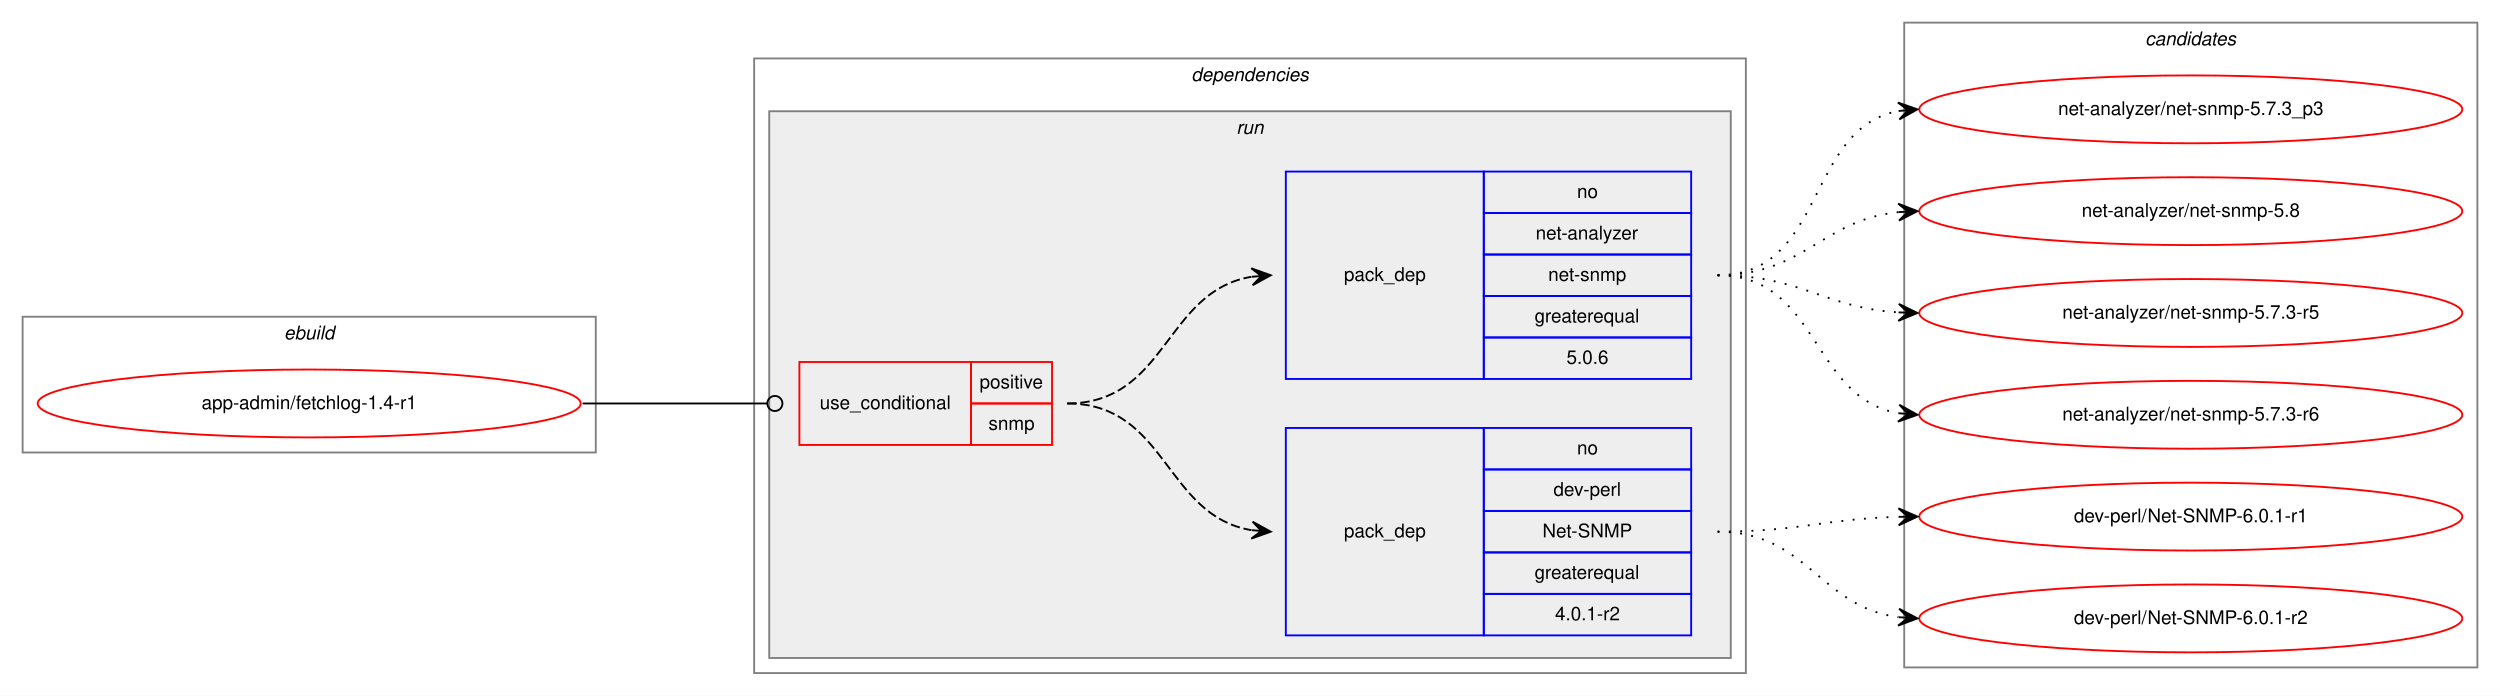
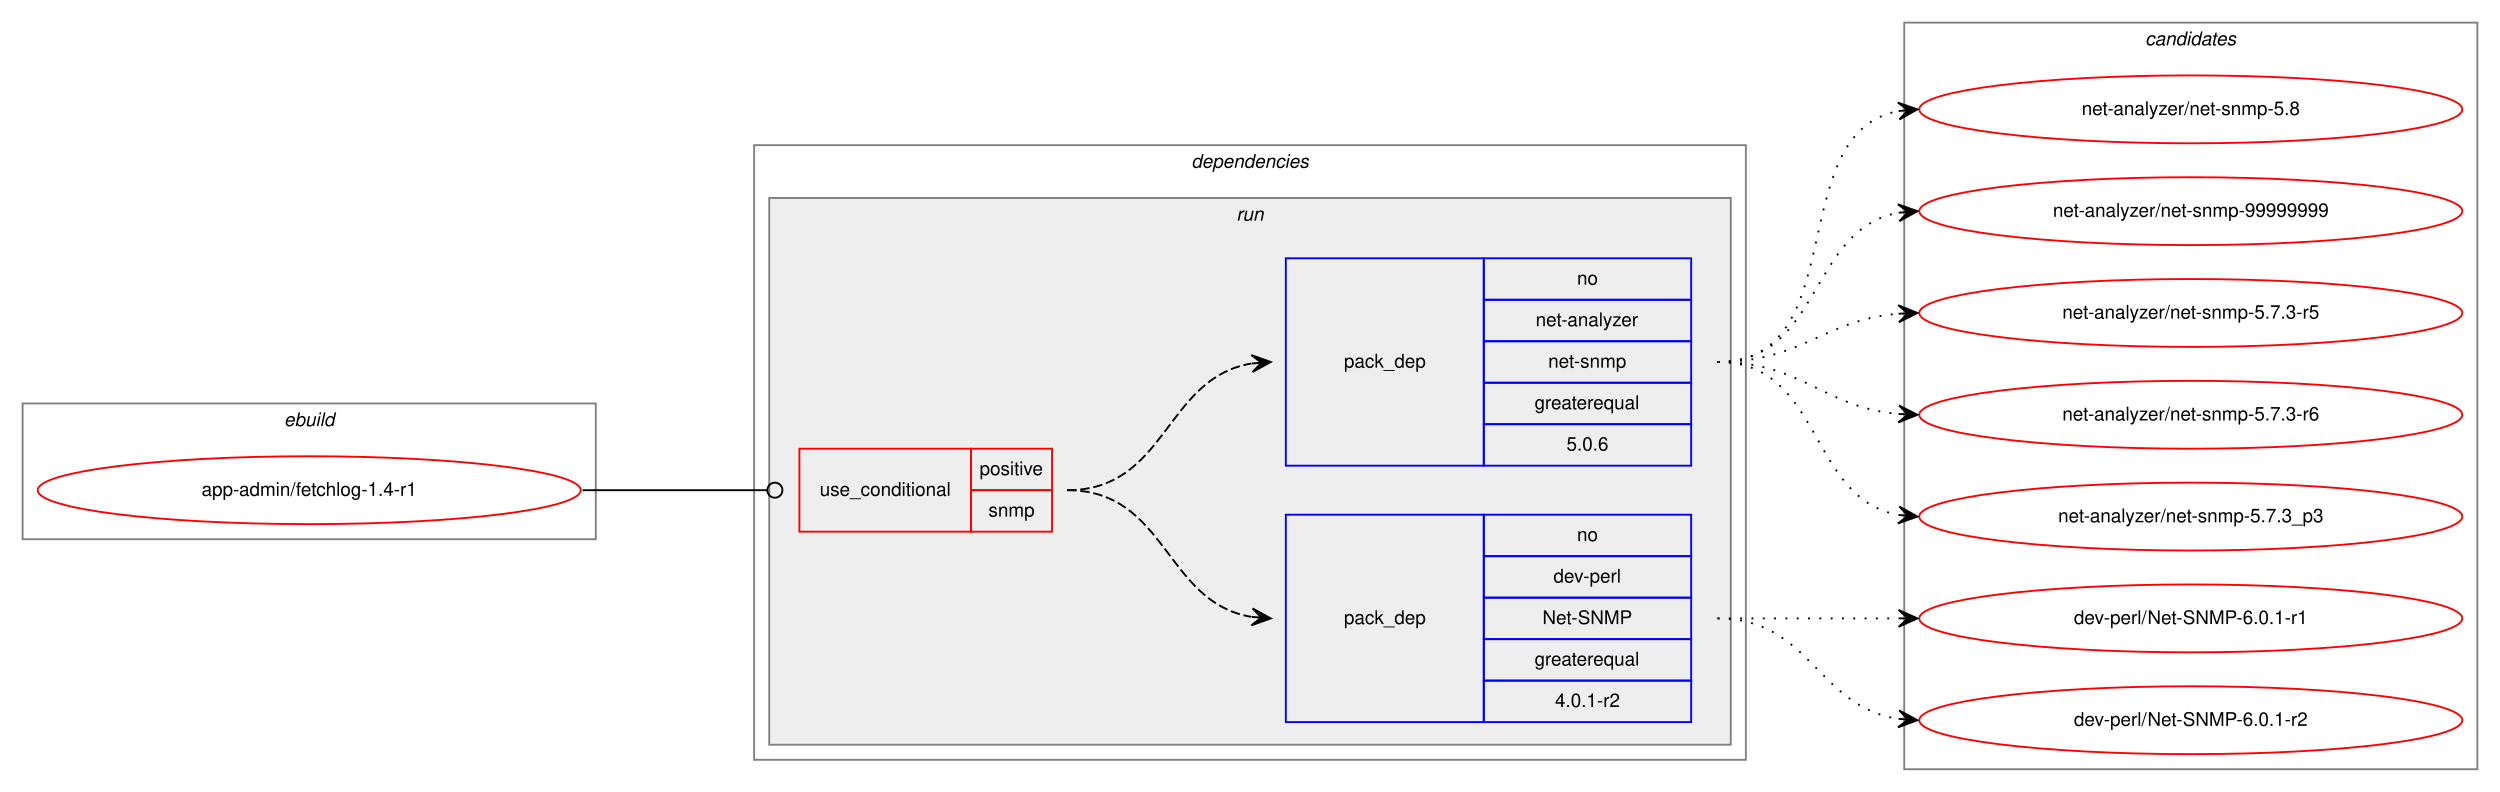
- <svg xmlns="http://www.w3.org/2000/svg" xmlns:xlink="http://www.w3.org/1999/xlink" width="1326pt" height="369pt" viewBox="0.00 0.00 1326.00 369.00">
-   <g id="graph0" class="graph" transform="scale(1 1) rotate(0) translate(4 365)">
-     <polygon fill="white" stroke="transparent" points="-4,4 -4,-365 1322,-365 1322,4 -4,4" />
+ <svg xmlns="http://www.w3.org/2000/svg" xmlns:xlink="http://www.w3.org/1999/xlink" width="1326pt" height="420pt" viewBox="0.00 0.00 1326.00 420.00">
+   <g id="graph0" class="graph" transform="scale(1 1) rotate(0) translate(4 416)">
+     <polygon fill="white" stroke="transparent" points="-4,4 -4,-416 1322,-416 1322,4 -4,4" />
    <g id="clust1" class="cluster">
-       <polygon fill="none" stroke="gray" points="8,-125 8,-197 312,-197 312,-125 8,-125" />
-       <text text-anchor="start" x="146.66" y="-185" font-family="Helvetica,sans-Serif" font-style="italic" font-size="10.00">ebuild</text>
+       <polygon fill="none" stroke="gray" points="8,-130 8,-202 312,-202 312,-130 8,-130" />
+       <text text-anchor="start" x="146.66" y="-190" font-family="Helvetica,sans-Serif" font-style="italic" font-size="10.00">ebuild</text>
    </g>
    <g id="clust2" class="cluster">
-       <polygon fill="none" stroke="gray" points="396,-8 396,-334 922,-334 922,-8 396,-8" />
-       <text text-anchor="start" x="627.88" y="-322" font-family="Helvetica,sans-Serif" font-style="italic" font-size="10.00">dependencies</text>
+       <polygon fill="none" stroke="gray" points="396,-13 396,-339 922,-339 922,-13 396,-13" />
+       <text text-anchor="start" x="627.88" y="-327" font-family="Helvetica,sans-Serif" font-style="italic" font-size="10.00">dependencies</text>
    </g>
    <g id="clust5" class="cluster">
-       <polygon fill="#eeeeee" stroke="gray" points="404,-16 404,-306 914,-306 914,-16 404,-16" />
-       <text text-anchor="start" x="651.78" y="-294" font-family="Helvetica,sans-Serif" font-style="italic" font-size="10.00">run</text>
+       <polygon fill="#eeeeee" stroke="gray" points="404,-21 404,-311 914,-311 914,-21 404,-21" />
+       <text text-anchor="start" x="651.78" y="-299" font-family="Helvetica,sans-Serif" font-style="italic" font-size="10.00">run</text>
    </g>
    <g id="clust9" class="cluster">
-       <polygon fill="none" stroke="gray" points="1006,-11 1006,-353 1310,-353 1310,-11 1006,-11" />
-       <text text-anchor="start" x="1133.82" y="-341" font-family="Helvetica,sans-Serif" font-style="italic" font-size="10.00">candidates</text>
+       <polygon fill="none" stroke="gray" points="1006,-8 1006,-404 1310,-404 1310,-8 1006,-8" />
+       <text text-anchor="start" x="1133.82" y="-392" font-family="Helvetica,sans-Serif" font-style="italic" font-size="10.00">candidates</text>
    </g>
    <g id="node1" class="node">
      <g id="a_node1">
        <a xlink:href="../app-admin/fetchlog-1.4-r1.svg" xlink:title="app-admin/fetchlog-1.4-r1">
-           <ellipse fill="none" stroke="red" cx="160" cy="-151" rx="144" ry="18" />
-           <text text-anchor="middle" x="160" y="-148" font-family="Helvetica,sans-Serif" font-size="10.00">app-admin/fetchlog-1.4-r1</text>
+           <ellipse fill="none" stroke="red" cx="160" cy="-156" rx="144" ry="18" />
+           <text text-anchor="middle" x="160" y="-153" font-family="Helvetica,sans-Serif" font-size="10.00">app-admin/fetchlog-1.4-r1</text>
        </a>
      </g>
    </g>
    <g id="node2" class="node">
-       <polygon fill="none" stroke="red" points="420,-129 420,-173 511,-173 511,-129 420,-129" />
-       <text text-anchor="start" x="430.77" y="-148" font-family="Helvetica,sans-Serif" font-size="10.00">use_conditional</text>
-       <polygon fill="none" stroke="red" points="511,-151 511,-173 554,-173 554,-151 511,-151" />
-       <text text-anchor="start" x="515.55" y="-159" font-family="Helvetica,sans-Serif" font-size="10.00">positive</text>
-       <polygon fill="none" stroke="red" points="511,-129 511,-151 554,-151 554,-129 511,-129" />
-       <text text-anchor="start" x="520.28" y="-137" font-family="Helvetica,sans-Serif" font-size="10.00">snmp</text>
+       <polygon fill="none" stroke="red" points="420,-134 420,-178 511,-178 511,-134 420,-134" />
+       <text text-anchor="start" x="430.77" y="-153" font-family="Helvetica,sans-Serif" font-size="10.00">use_conditional</text>
+       <polygon fill="none" stroke="red" points="511,-156 511,-178 554,-178 554,-156 511,-156" />
+       <text text-anchor="start" x="515.55" y="-164" font-family="Helvetica,sans-Serif" font-size="10.00">positive</text>
+       <polygon fill="none" stroke="red" points="511,-134 511,-156 554,-156 554,-134 511,-134" />
+       <text text-anchor="start" x="520.28" y="-142" font-family="Helvetica,sans-Serif" font-size="10.00">snmp</text>
    </g>
    <g id="edge3" class="edge">
-       <path fill="none" stroke="black" d="M305,-151C349.26,-151 362.33,-151 402.82,-151" />
-       <ellipse fill="none" stroke="black" cx="407" cy="-151" rx="4" ry="4" />
+       <path fill="none" stroke="black" d="M305,-156C349.26,-156 362.33,-156 402.82,-156" />
+       <ellipse fill="none" stroke="black" cx="407" cy="-156" rx="4" ry="4" />
    </g>
    <g id="node3" class="node">
-       <polygon fill="none" stroke="blue" points="678,-28 678,-138 783,-138 783,-28 678,-28" />
-       <text text-anchor="start" x="708.82" y="-80" font-family="Helvetica,sans-Serif" font-size="10.00">pack_dep</text>
-       <polygon fill="none" stroke="blue" points="783,-116 783,-138 893,-138 893,-116 783,-116" />
-       <text text-anchor="start" x="832.44" y="-124" font-family="Helvetica,sans-Serif" font-size="10.00">no</text>
-       <polygon fill="none" stroke="blue" points="783,-94 783,-116 893,-116 893,-94 783,-94" />
-       <text text-anchor="start" x="819.94" y="-102" font-family="Helvetica,sans-Serif" font-size="10.00">dev-perl</text>
-       <polygon fill="none" stroke="blue" points="783,-72 783,-94 893,-94 893,-72 783,-72" />
-       <text text-anchor="start" x="814.11" y="-80" font-family="Helvetica,sans-Serif" font-size="10.00">Net-SNMP</text>
-       <polygon fill="none" stroke="blue" points="783,-50 783,-72 893,-72 893,-50 783,-50" />
-       <text text-anchor="start" x="809.94" y="-58" font-family="Helvetica,sans-Serif" font-size="10.00">greaterequal</text>
-       <polygon fill="none" stroke="blue" points="783,-28 783,-50 893,-50 893,-28 783,-28" />
-       <text text-anchor="start" x="820.77" y="-36" font-family="Helvetica,sans-Serif" font-size="10.00">4.0.1-r2</text>
+       <polygon fill="none" stroke="blue" points="678,-33 678,-143 783,-143 783,-33 678,-33" />
+       <text text-anchor="start" x="708.82" y="-85" font-family="Helvetica,sans-Serif" font-size="10.00">pack_dep</text>
+       <polygon fill="none" stroke="blue" points="783,-121 783,-143 893,-143 893,-121 783,-121" />
+       <text text-anchor="start" x="832.44" y="-129" font-family="Helvetica,sans-Serif" font-size="10.00">no</text>
+       <polygon fill="none" stroke="blue" points="783,-99 783,-121 893,-121 893,-99 783,-99" />
+       <text text-anchor="start" x="819.94" y="-107" font-family="Helvetica,sans-Serif" font-size="10.00">dev-perl</text>
+       <polygon fill="none" stroke="blue" points="783,-77 783,-99 893,-99 893,-77 783,-77" />
+       <text text-anchor="start" x="814.11" y="-85" font-family="Helvetica,sans-Serif" font-size="10.00">Net-SNMP</text>
+       <polygon fill="none" stroke="blue" points="783,-55 783,-77 893,-77 893,-55 783,-55" />
+       <text text-anchor="start" x="809.94" y="-63" font-family="Helvetica,sans-Serif" font-size="10.00">greaterequal</text>
+       <polygon fill="none" stroke="blue" points="783,-33 783,-55 893,-55 893,-33 783,-33" />
+       <text text-anchor="start" x="820.77" y="-41" font-family="Helvetica,sans-Serif" font-size="10.00">4.0.1-r2</text>
    </g>
    <g id="edge1" class="edge">
-       <path fill="none" stroke="black" stroke-dasharray="5,2" d="M562,-151C615.07,-151 613.72,-91.48 659.77,-83.81" />
-       <polygon fill="black" stroke="black" points="670,-83 660.39,-88.28 665.02,-83.4 660.03,-83.79 660.03,-83.79 660.03,-83.79 665.02,-83.4 659.68,-79.3 670,-83 670,-83" />
+       <path fill="none" stroke="black" stroke-dasharray="5,2" d="M562,-156C615.07,-156 613.72,-96.48 659.77,-88.81" />
+       <polygon fill="black" stroke="black" points="670,-88 660.39,-93.28 665.02,-88.4 660.03,-88.79 660.03,-88.79 660.03,-88.79 665.02,-88.4 659.68,-84.3 670,-88 670,-88" />
    </g>
    <g id="node4" class="node">
-       <polygon fill="none" stroke="blue" points="678,-164 678,-274 783,-274 783,-164 678,-164" />
-       <text text-anchor="start" x="708.82" y="-216" font-family="Helvetica,sans-Serif" font-size="10.00">pack_dep</text>
-       <polygon fill="none" stroke="blue" points="783,-252 783,-274 893,-274 893,-252 783,-252" />
-       <text text-anchor="start" x="832.44" y="-260" font-family="Helvetica,sans-Serif" font-size="10.00">no</text>
-       <polygon fill="none" stroke="blue" points="783,-230 783,-252 893,-252 893,-230 783,-230" />
-       <text text-anchor="start" x="810.5" y="-238" font-family="Helvetica,sans-Serif" font-size="10.00">net-analyzer</text>
-       <polygon fill="none" stroke="blue" points="783,-208 783,-230 893,-230 893,-208 783,-208" />
-       <text text-anchor="start" x="817.16" y="-216" font-family="Helvetica,sans-Serif" font-size="10.00">net-snmp</text>
-       <polygon fill="none" stroke="blue" points="783,-186 783,-208 893,-208 893,-186 783,-186" />
-       <text text-anchor="start" x="809.94" y="-194" font-family="Helvetica,sans-Serif" font-size="10.00">greaterequal</text>
-       <polygon fill="none" stroke="blue" points="783,-164 783,-186 893,-186 893,-164 783,-164" />
-       <text text-anchor="start" x="826.88" y="-172" font-family="Helvetica,sans-Serif" font-size="10.00">5.0.6</text>
+       <polygon fill="none" stroke="blue" points="678,-169 678,-279 783,-279 783,-169 678,-169" />
+       <text text-anchor="start" x="708.82" y="-221" font-family="Helvetica,sans-Serif" font-size="10.00">pack_dep</text>
+       <polygon fill="none" stroke="blue" points="783,-257 783,-279 893,-279 893,-257 783,-257" />
+       <text text-anchor="start" x="832.44" y="-265" font-family="Helvetica,sans-Serif" font-size="10.00">no</text>
+       <polygon fill="none" stroke="blue" points="783,-235 783,-257 893,-257 893,-235 783,-235" />
+       <text text-anchor="start" x="810.5" y="-243" font-family="Helvetica,sans-Serif" font-size="10.00">net-analyzer</text>
+       <polygon fill="none" stroke="blue" points="783,-213 783,-235 893,-235 893,-213 783,-213" />
+       <text text-anchor="start" x="817.16" y="-221" font-family="Helvetica,sans-Serif" font-size="10.00">net-snmp</text>
+       <polygon fill="none" stroke="blue" points="783,-191 783,-213 893,-213 893,-191 783,-191" />
+       <text text-anchor="start" x="809.94" y="-199" font-family="Helvetica,sans-Serif" font-size="10.00">greaterequal</text>
+       <polygon fill="none" stroke="blue" points="783,-169 783,-191 893,-191 893,-169 783,-169" />
+       <text text-anchor="start" x="826.88" y="-177" font-family="Helvetica,sans-Serif" font-size="10.00">5.0.6</text>
    </g>
    <g id="edge2" class="edge">
-       <path fill="none" stroke="black" stroke-dasharray="5,2" d="M562,-151C615.07,-151 613.72,-210.52 659.77,-218.19" />
-       <polygon fill="black" stroke="black" points="670,-219 659.68,-222.7 665.02,-218.6 660.03,-218.21 660.03,-218.21 660.03,-218.21 665.02,-218.6 660.39,-213.72 670,-219 670,-219" />
+       <path fill="none" stroke="black" stroke-dasharray="5,2" d="M562,-156C615.07,-156 613.72,-215.52 659.77,-223.19" />
+       <polygon fill="black" stroke="black" points="670,-224 659.68,-227.7 665.02,-223.6 660.03,-223.21 660.03,-223.21 660.03,-223.21 665.02,-223.6 660.39,-218.72 670,-224 670,-224" />
    </g>
    <g id="node5" class="node">
      <g id="a_node5">
        <a xlink:href="../dev-perl/Net-SNMP-6.0.1-r1.svg" xlink:title="dev-perl/Net-SNMP-6.0.1-r1">
-           <ellipse fill="none" stroke="red" cx="1158" cy="-91" rx="144" ry="18" />
-           <text text-anchor="middle" x="1158" y="-88" font-family="Helvetica,sans-Serif" font-size="10.00">dev-perl/Net-SNMP-6.0.1-r1</text>
+           <ellipse fill="none" stroke="red" cx="1158" cy="-88" rx="144" ry="18" />
+           <text text-anchor="middle" x="1158" y="-85" font-family="Helvetica,sans-Serif" font-size="10.00">dev-perl/Net-SNMP-6.0.1-r1</text>
        </a>
      </g>
    </g>
    <g id="edge4" class="edge">
-       <path fill="none" stroke="black" stroke-dasharray="1,5" d="M907,-83C950.55,-83 963.74,-89.8 1002.55,-90.86" />
-       <polygon fill="black" stroke="black" points="1013,-91 1002.94,-95.37 1008,-90.93 1003,-90.87 1003,-90.87 1003,-90.87 1008,-90.93 1003.06,-86.37 1013,-91 1013,-91" />
+       <path fill="none" stroke="black" stroke-dasharray="1,5" d="M907,-88C950.43,-88 963.83,-88 1002.57,-88" />
+       <polygon fill="black" stroke="black" points="1013,-88 1003,-92.5 1008,-88 1003,-88 1003,-88 1003,-88 1008,-88 1003,-83.5 1013,-88 1013,-88" />
    </g>
    <g id="node6" class="node">
      <g id="a_node6">
        <a xlink:href="../dev-perl/Net-SNMP-6.0.1-r2.svg" xlink:title="dev-perl/Net-SNMP-6.0.1-r2">
-           <ellipse fill="none" stroke="red" cx="1158" cy="-37" rx="144" ry="18" />
-           <text text-anchor="middle" x="1158" y="-34" font-family="Helvetica,sans-Serif" font-size="10.00">dev-perl/Net-SNMP-6.0.1-r2</text>
+           <ellipse fill="none" stroke="red" cx="1158" cy="-34" rx="144" ry="18" />
+           <text text-anchor="middle" x="1158" y="-31" font-family="Helvetica,sans-Serif" font-size="10.00">dev-perl/Net-SNMP-6.0.1-r2</text>
        </a>
      </g>
    </g>
    <g id="edge5" class="edge">
-       <path fill="none" stroke="black" stroke-dasharray="1,5" d="M907,-83C954.74,-83 960.94,-43.24 1002.85,-37.65" />
-       <polygon fill="black" stroke="black" points="1013,-37 1003.31,-42.13 1008.01,-37.32 1003.02,-37.64 1003.02,-37.64 1003.02,-37.64 1008.01,-37.32 1002.73,-33.15 1013,-37 1013,-37" />
+       <path fill="none" stroke="black" stroke-dasharray="1,5" d="M907,-88C956.26,-88 959.85,-41.13 1002.86,-34.72" />
+       <polygon fill="black" stroke="black" points="1013,-34 1003.35,-39.2 1008.01,-34.36 1003.03,-34.71 1003.03,-34.71 1003.03,-34.71 1008.01,-34.36 1002.71,-30.22 1013,-34 1013,-34" />
    </g>
    <g id="node7" class="node">
      <g id="a_node7">
        <a xlink:href="../net-analyzer/net-snmp-5.7.3-r5.svg" xlink:title="net-analyzer/net-snmp-5.7.3-r5">
-           <ellipse fill="none" stroke="red" cx="1158" cy="-199" rx="144" ry="18" />
-           <text text-anchor="middle" x="1158" y="-196" font-family="Helvetica,sans-Serif" font-size="10.00">net-analyzer/net-snmp-5.7.3-r5</text>
+           <ellipse fill="none" stroke="red" cx="1158" cy="-250" rx="144" ry="18" />
+           <text text-anchor="middle" x="1158" y="-247" font-family="Helvetica,sans-Serif" font-size="10.00">net-analyzer/net-snmp-5.7.3-r5</text>
        </a>
      </g>
    </g>
    <g id="edge6" class="edge">
-       <path fill="none" stroke="black" stroke-dasharray="1,5" d="M907,-219C951.38,-219 963.35,-201.86 1002.92,-199.31" />
-       <polygon fill="black" stroke="black" points="1013,-199 1003.15,-203.81 1008,-199.16 1003,-199.31 1003,-199.31 1003,-199.31 1008,-199.16 1002.86,-194.81 1013,-199 1013,-199" />
+       <path fill="none" stroke="black" stroke-dasharray="1,5" d="M907,-224C951.91,-224 962.94,-246.28 1002.82,-249.59" />
+       <polygon fill="black" stroke="black" points="1013,-250 1002.83,-254.1 1008,-249.8 1003.01,-249.6 1003.01,-249.6 1003.01,-249.6 1008,-249.8 1003.19,-245.1 1013,-250 1013,-250" />
    </g>
    <g id="node8" class="node">
      <g id="a_node8">
        <a xlink:href="../net-analyzer/net-snmp-5.7.3-r6.svg" xlink:title="net-analyzer/net-snmp-5.7.3-r6">
-           <ellipse fill="none" stroke="red" cx="1158" cy="-145" rx="144" ry="18" />
-           <text text-anchor="middle" x="1158" y="-142" font-family="Helvetica,sans-Serif" font-size="10.00">net-analyzer/net-snmp-5.7.3-r6</text>
+           <ellipse fill="none" stroke="red" cx="1158" cy="-196" rx="144" ry="18" />
+           <text text-anchor="middle" x="1158" y="-193" font-family="Helvetica,sans-Serif" font-size="10.00">net-analyzer/net-snmp-5.7.3-r6</text>
        </a>
      </g>
    </g>
    <g id="edge7" class="edge">
-       <path fill="none" stroke="black" stroke-dasharray="1,5" d="M907,-219C960.86,-219 956.4,-153.96 1002.97,-145.83" />
-       <polygon fill="black" stroke="black" points="1013,-145 1003.41,-150.31 1008.02,-145.41 1003.03,-145.83 1003.03,-145.83 1003.03,-145.83 1008.02,-145.41 1002.66,-141.34 1013,-145 1013,-145" />
+       <path fill="none" stroke="black" stroke-dasharray="1,5" d="M907,-224C952.11,-224 962.78,-200 1002.78,-196.44" />
+       <polygon fill="black" stroke="black" points="1013,-196 1003.2,-200.93 1008,-196.22 1003.01,-196.43 1003.01,-196.43 1003.01,-196.43 1008,-196.22 1002.82,-191.93 1013,-196 1013,-196" />
    </g>
    <g id="node9" class="node">
      <g id="a_node9">
        <a xlink:href="../net-analyzer/net-snmp-5.7.3_p3.svg" xlink:title="net-analyzer/net-snmp-5.7.3_p3">
-           <ellipse fill="none" stroke="red" cx="1158" cy="-307" rx="144" ry="18" />
-           <text text-anchor="middle" x="1158" y="-304" font-family="Helvetica,sans-Serif" font-size="10.00">net-analyzer/net-snmp-5.7.3_p3</text>
+           <ellipse fill="none" stroke="red" cx="1158" cy="-142" rx="144" ry="18" />
+           <text text-anchor="middle" x="1158" y="-139" font-family="Helvetica,sans-Serif" font-size="10.00">net-analyzer/net-snmp-5.7.3_p3</text>
        </a>
      </g>
    </g>
    <g id="edge8" class="edge">
-       <path fill="none" stroke="black" stroke-dasharray="1,5" d="M907,-219C964.64,-219 953.43,-296.99 1003.01,-306.13" />
-       <polygon fill="black" stroke="black" points="1013,-307 1002.65,-310.61 1008.02,-306.57 1003.04,-306.13 1003.04,-306.13 1003.04,-306.13 1008.02,-306.57 1003.43,-301.65 1013,-307 1013,-307" />
+       <path fill="none" stroke="black" stroke-dasharray="1,5" d="M907,-224C962.96,-224 954.76,-151.63 1002.95,-142.87" />
+       <polygon fill="black" stroke="black" points="1013,-142 1003.42,-147.34 1008.02,-142.43 1003.04,-142.86 1003.04,-142.86 1003.04,-142.86 1008.02,-142.43 1002.65,-138.37 1013,-142 1013,-142" />
    </g>
    <g id="node10" class="node">
      <g id="a_node10">
        <a xlink:href="../net-analyzer/net-snmp-5.8.svg" xlink:title="net-analyzer/net-snmp-5.8">
-           <ellipse fill="none" stroke="red" cx="1158" cy="-253" rx="144" ry="18" />
-           <text text-anchor="middle" x="1158" y="-250" font-family="Helvetica,sans-Serif" font-size="10.00">net-analyzer/net-snmp-5.8</text>
+           <ellipse fill="none" stroke="red" cx="1158" cy="-358" rx="144" ry="18" />
+           <text text-anchor="middle" x="1158" y="-355" font-family="Helvetica,sans-Serif" font-size="10.00">net-analyzer/net-snmp-5.8</text>
        </a>
      </g>
    </g>
    <g id="edge9" class="edge">
-       <path fill="none" stroke="black" stroke-dasharray="1,5" d="M907,-219C952.9,-219 962.28,-248.26 1002.91,-252.49" />
-       <polygon fill="black" stroke="black" points="1013,-253 1002.79,-256.99 1008.01,-252.75 1003.01,-252.5 1003.01,-252.5 1003.01,-252.5 1008.01,-252.75 1003.24,-248 1013,-253 1013,-253" />
+       <path fill="none" stroke="black" stroke-dasharray="1,5" d="M907,-224C979.23,-224 941.25,-345.23 1002.72,-357.07" />
+       <polygon fill="black" stroke="black" points="1013,-358 1002.64,-361.58 1008.02,-357.55 1003.04,-357.1 1003.04,-357.1 1003.04,-357.1 1008.02,-357.55 1003.44,-352.62 1013,-358 1013,-358" />
+     </g>
+     <g id="node11" class="node">
+       <g id="a_node11">
+         <a xlink:href="../net-analyzer/net-snmp-99999999.svg" xlink:title="net-analyzer/net-snmp-99999999">
+           <ellipse fill="none" stroke="red" cx="1158" cy="-304" rx="144" ry="18" />
+           <text text-anchor="middle" x="1158" y="-301" font-family="Helvetica,sans-Serif" font-size="10.00">net-analyzer/net-snmp-99999999</text>
+         </a>
+       </g>
+     </g>
+     <g id="edge10" class="edge">
+       <path fill="none" stroke="black" stroke-dasharray="1,5" d="M907,-224C962.45,-224 955.18,-294.61 1003.03,-303.16" />
+       <polygon fill="black" stroke="black" points="1013,-304 1002.66,-307.64 1008.02,-303.58 1003.04,-303.16 1003.04,-303.16 1003.04,-303.16 1008.02,-303.58 1003.42,-298.67 1013,-304 1013,-304" />
    </g>
  </g>
</svg>
